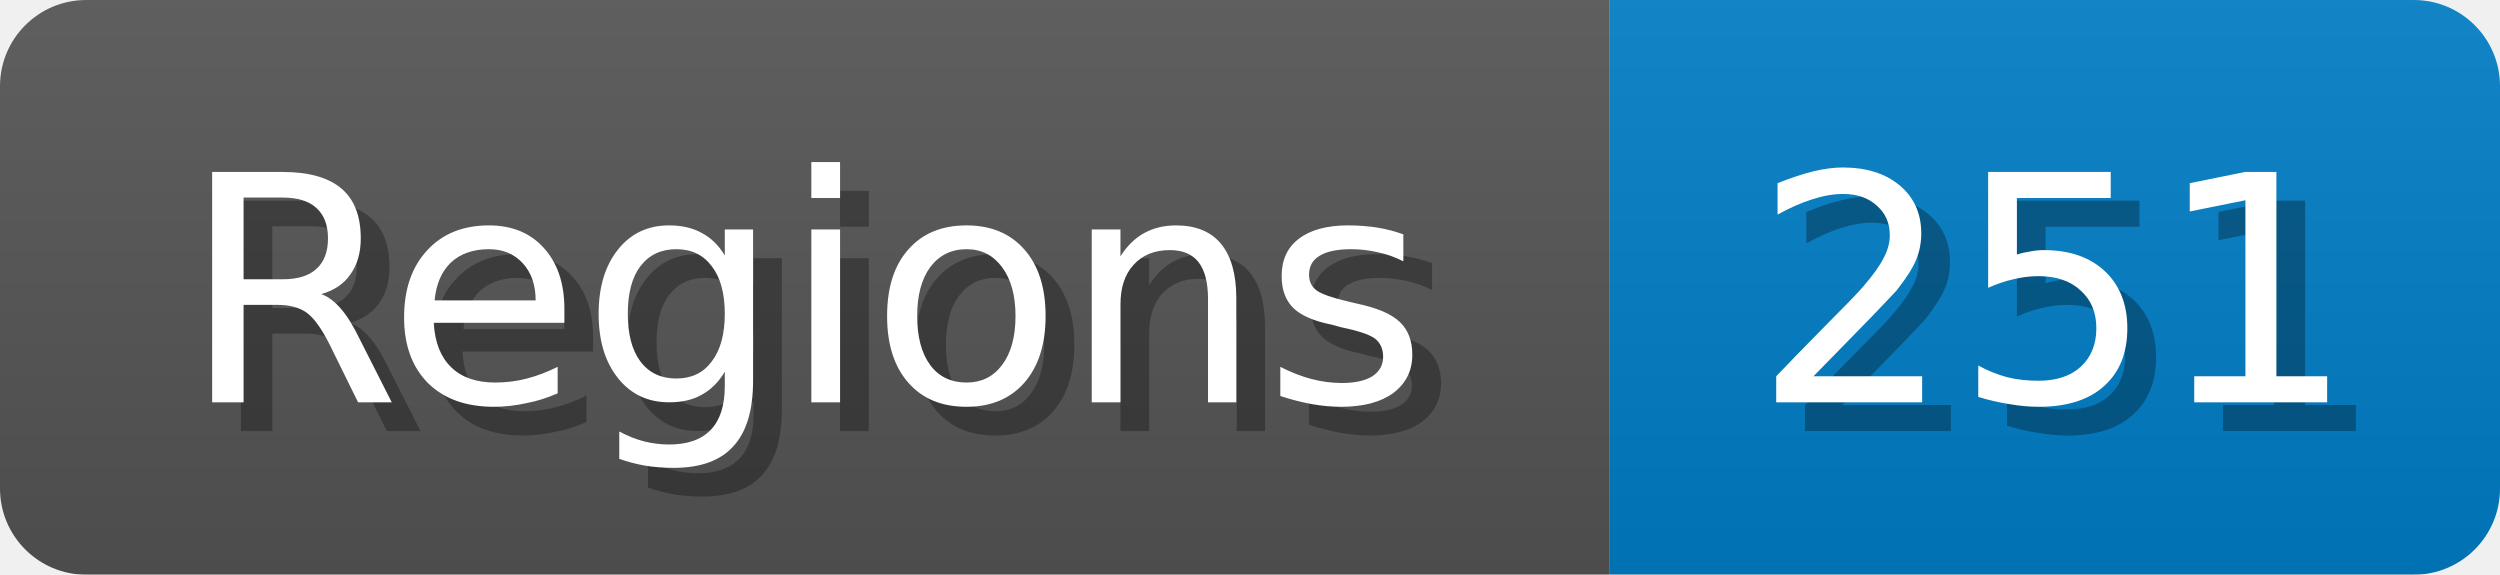
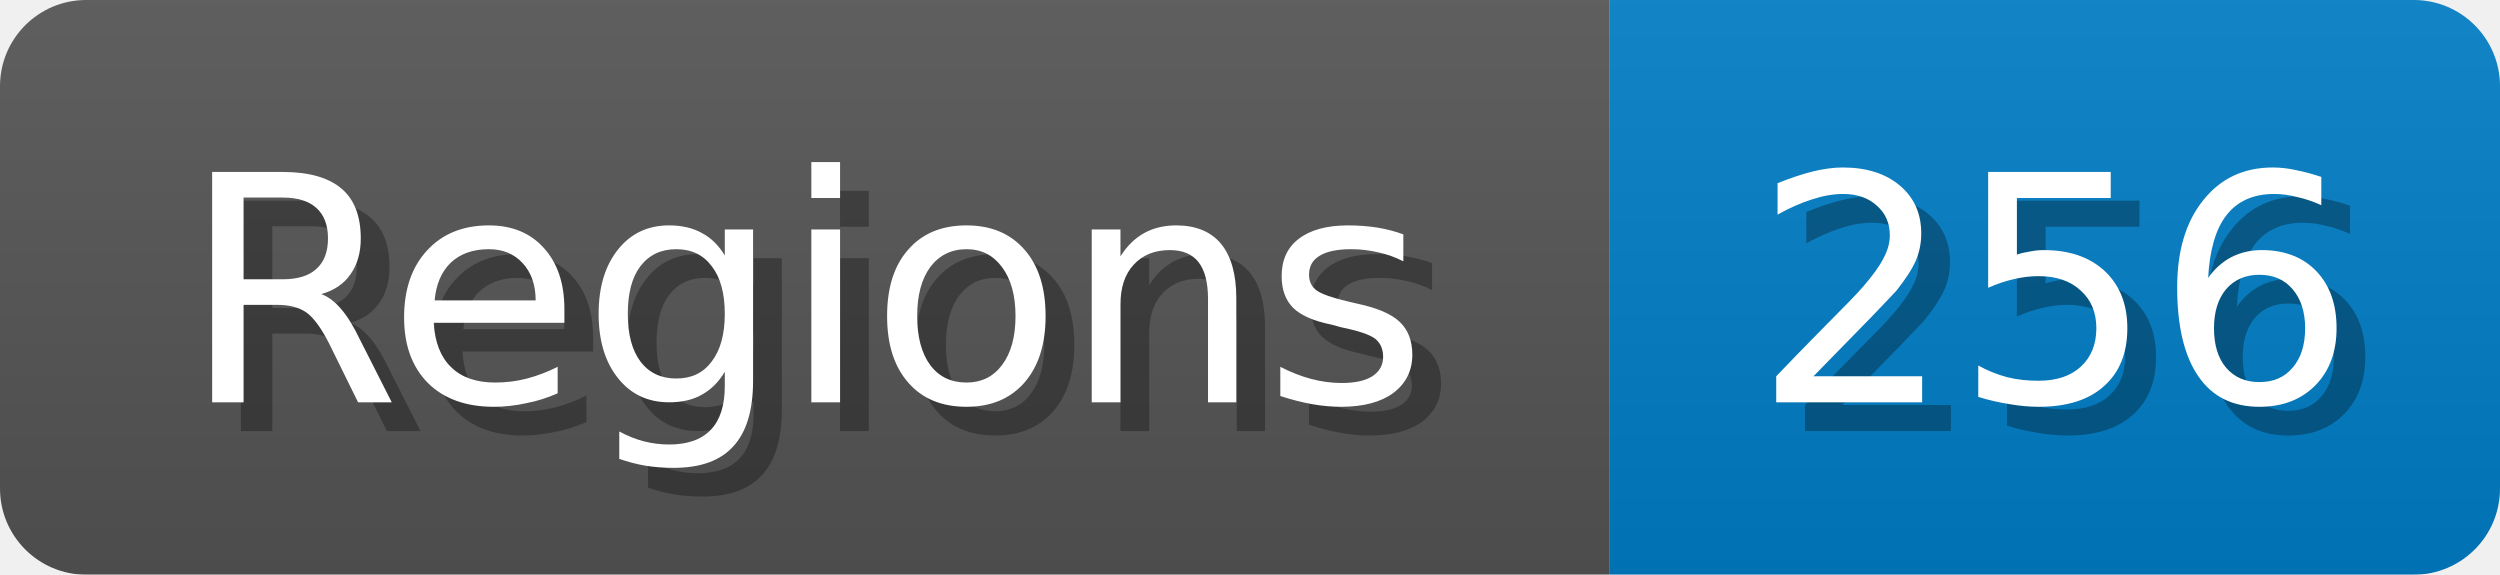
<svg xmlns="http://www.w3.org/2000/svg" width="87" height="20">
  <linearGradient id="b" x2="0" y2="100%">
    <stop offset="0" stop-color="#bbb" stop-opacity=".1" />
    <stop offset="1" stop-opacity=".1" />
  </linearGradient>
  <mask id="anybadge_1">
    <rect width="87" height="20" rx="3" fill="#fff" />
  </mask>
  <g mask="url(#anybadge_1)">
    <path fill="#555" d="M0 0h56v20H0z" />
    <path fill="#007ec6" d="M56 0h31v20H56z" />
    <path fill="url(#b)" d="M0 0h87v20H0z" />
  </g>
  <g fill="#fff" text-anchor="middle" font-family="DejaVu Sans,Verdana,Geneva,sans-serif" font-size="11">
    <text x="29.0" y="15" fill="#010101" fill-opacity=".3">Regions</text>
    <text x="28.0" y="14">Regions</text>
  </g>
  <g fill="#fff" text-anchor="middle" font-family="DejaVu Sans,Verdana,Geneva,sans-serif" font-size="11">
-     <text x="72.5" y="15" fill="#010101" fill-opacity=".3">251</text>
-     <text x="71.5" y="14">251</text>
+     <text x="72.5" y="15" fill="#010101" fill-opacity=".3">256</text>
+     <text x="71.5" y="14">256</text>
  </g>
</svg>
